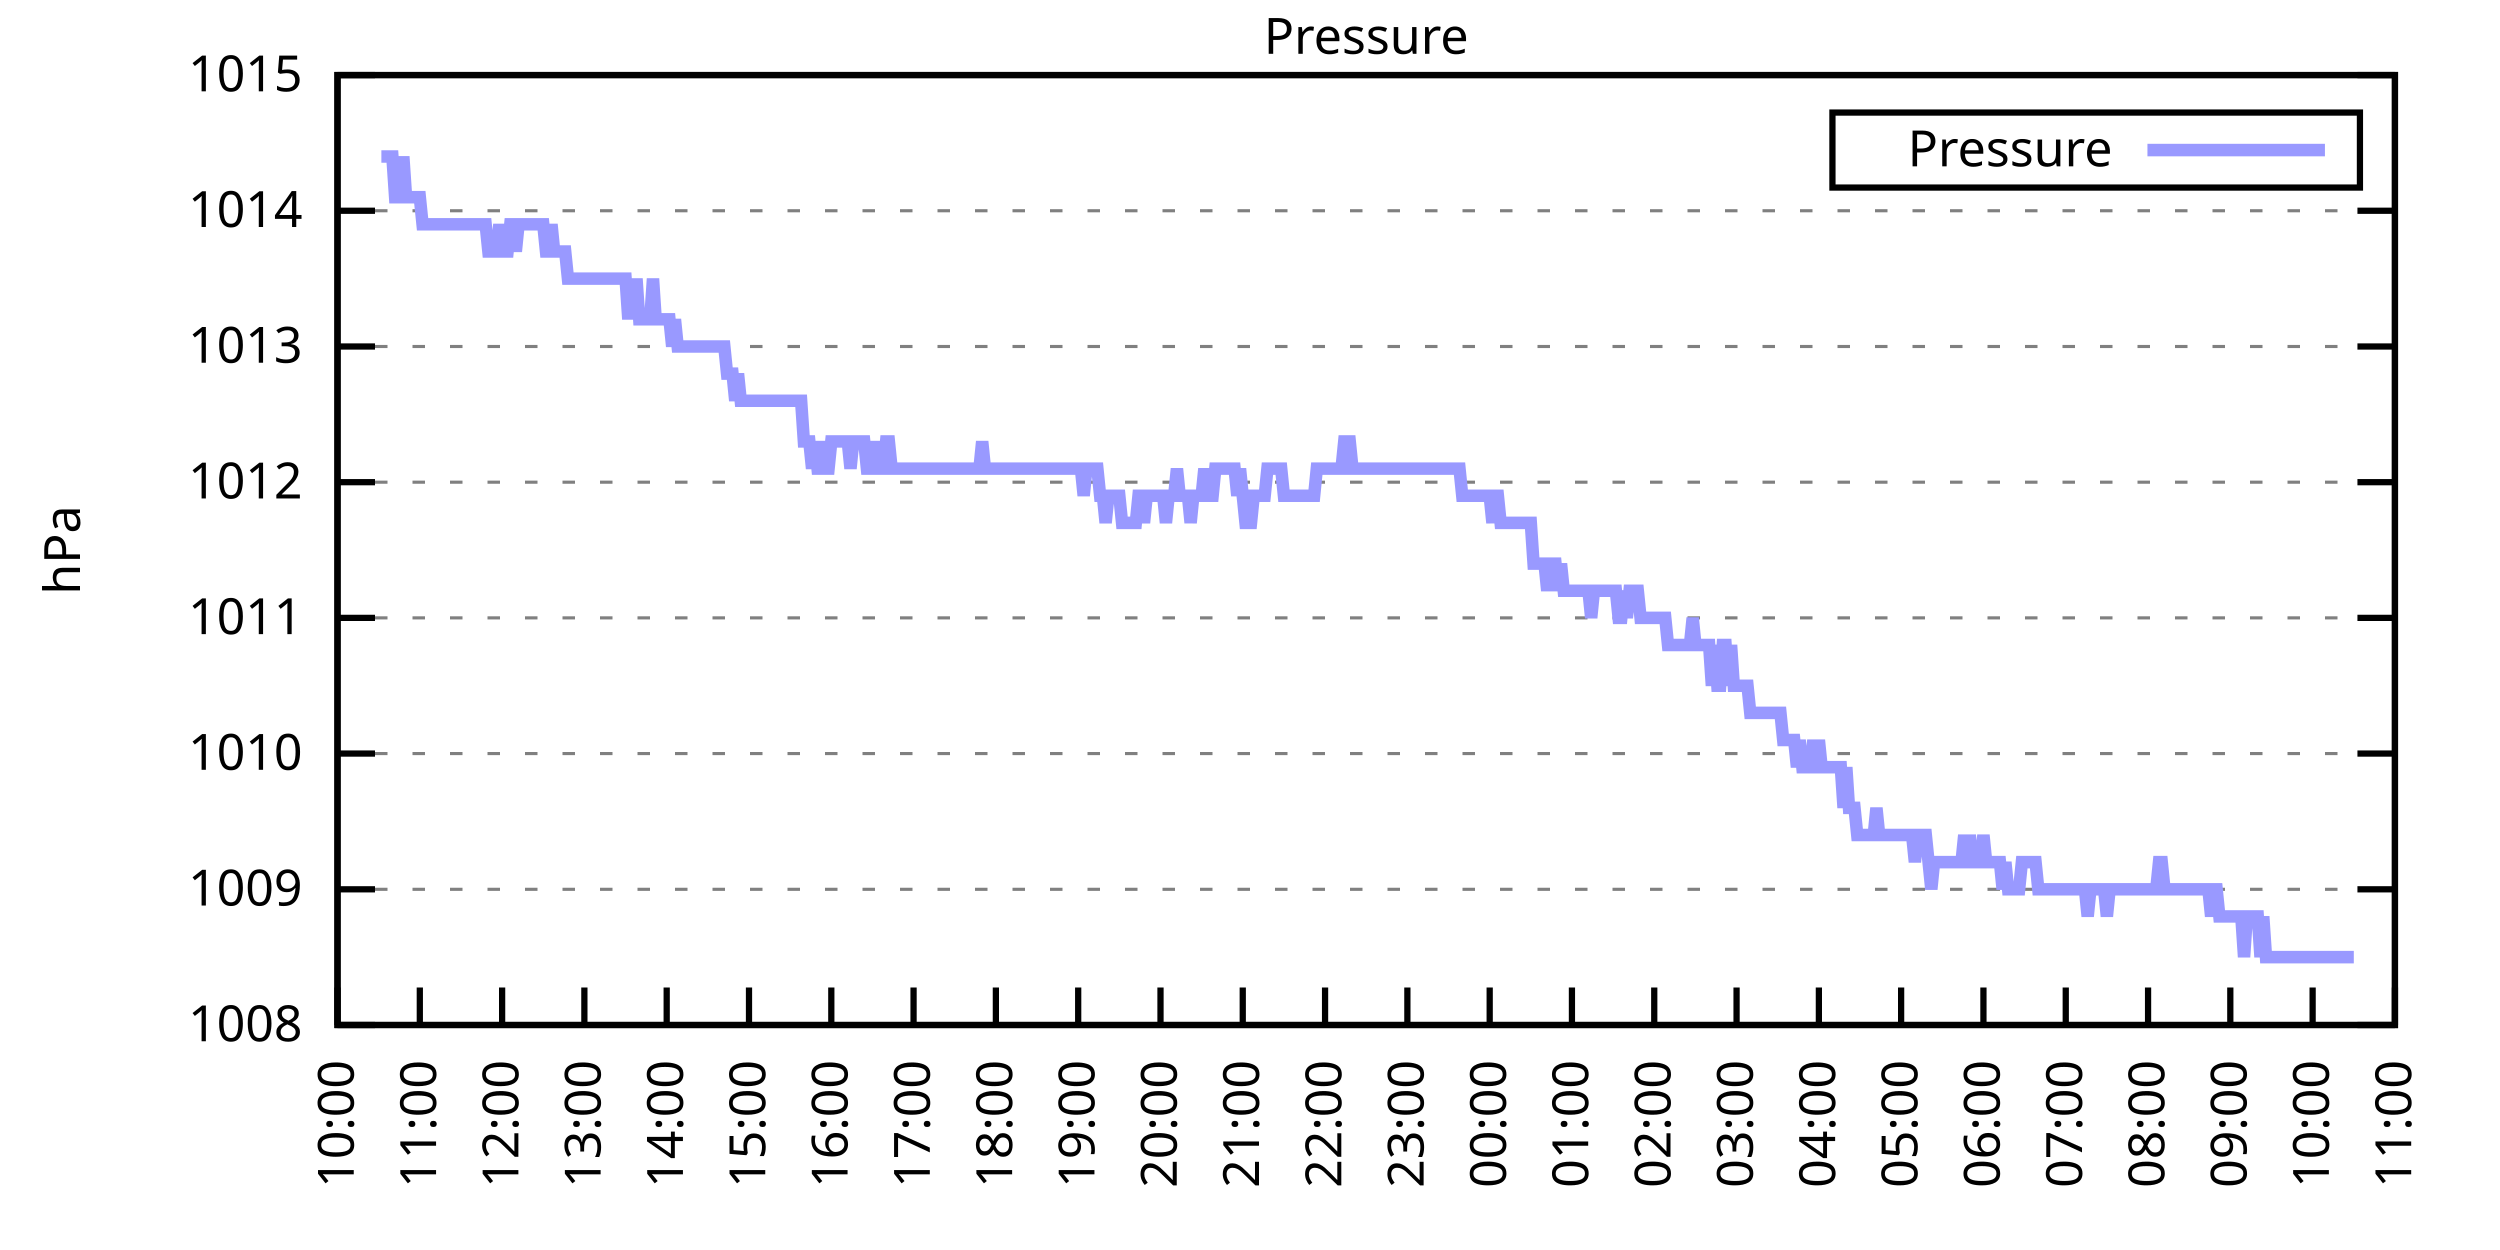
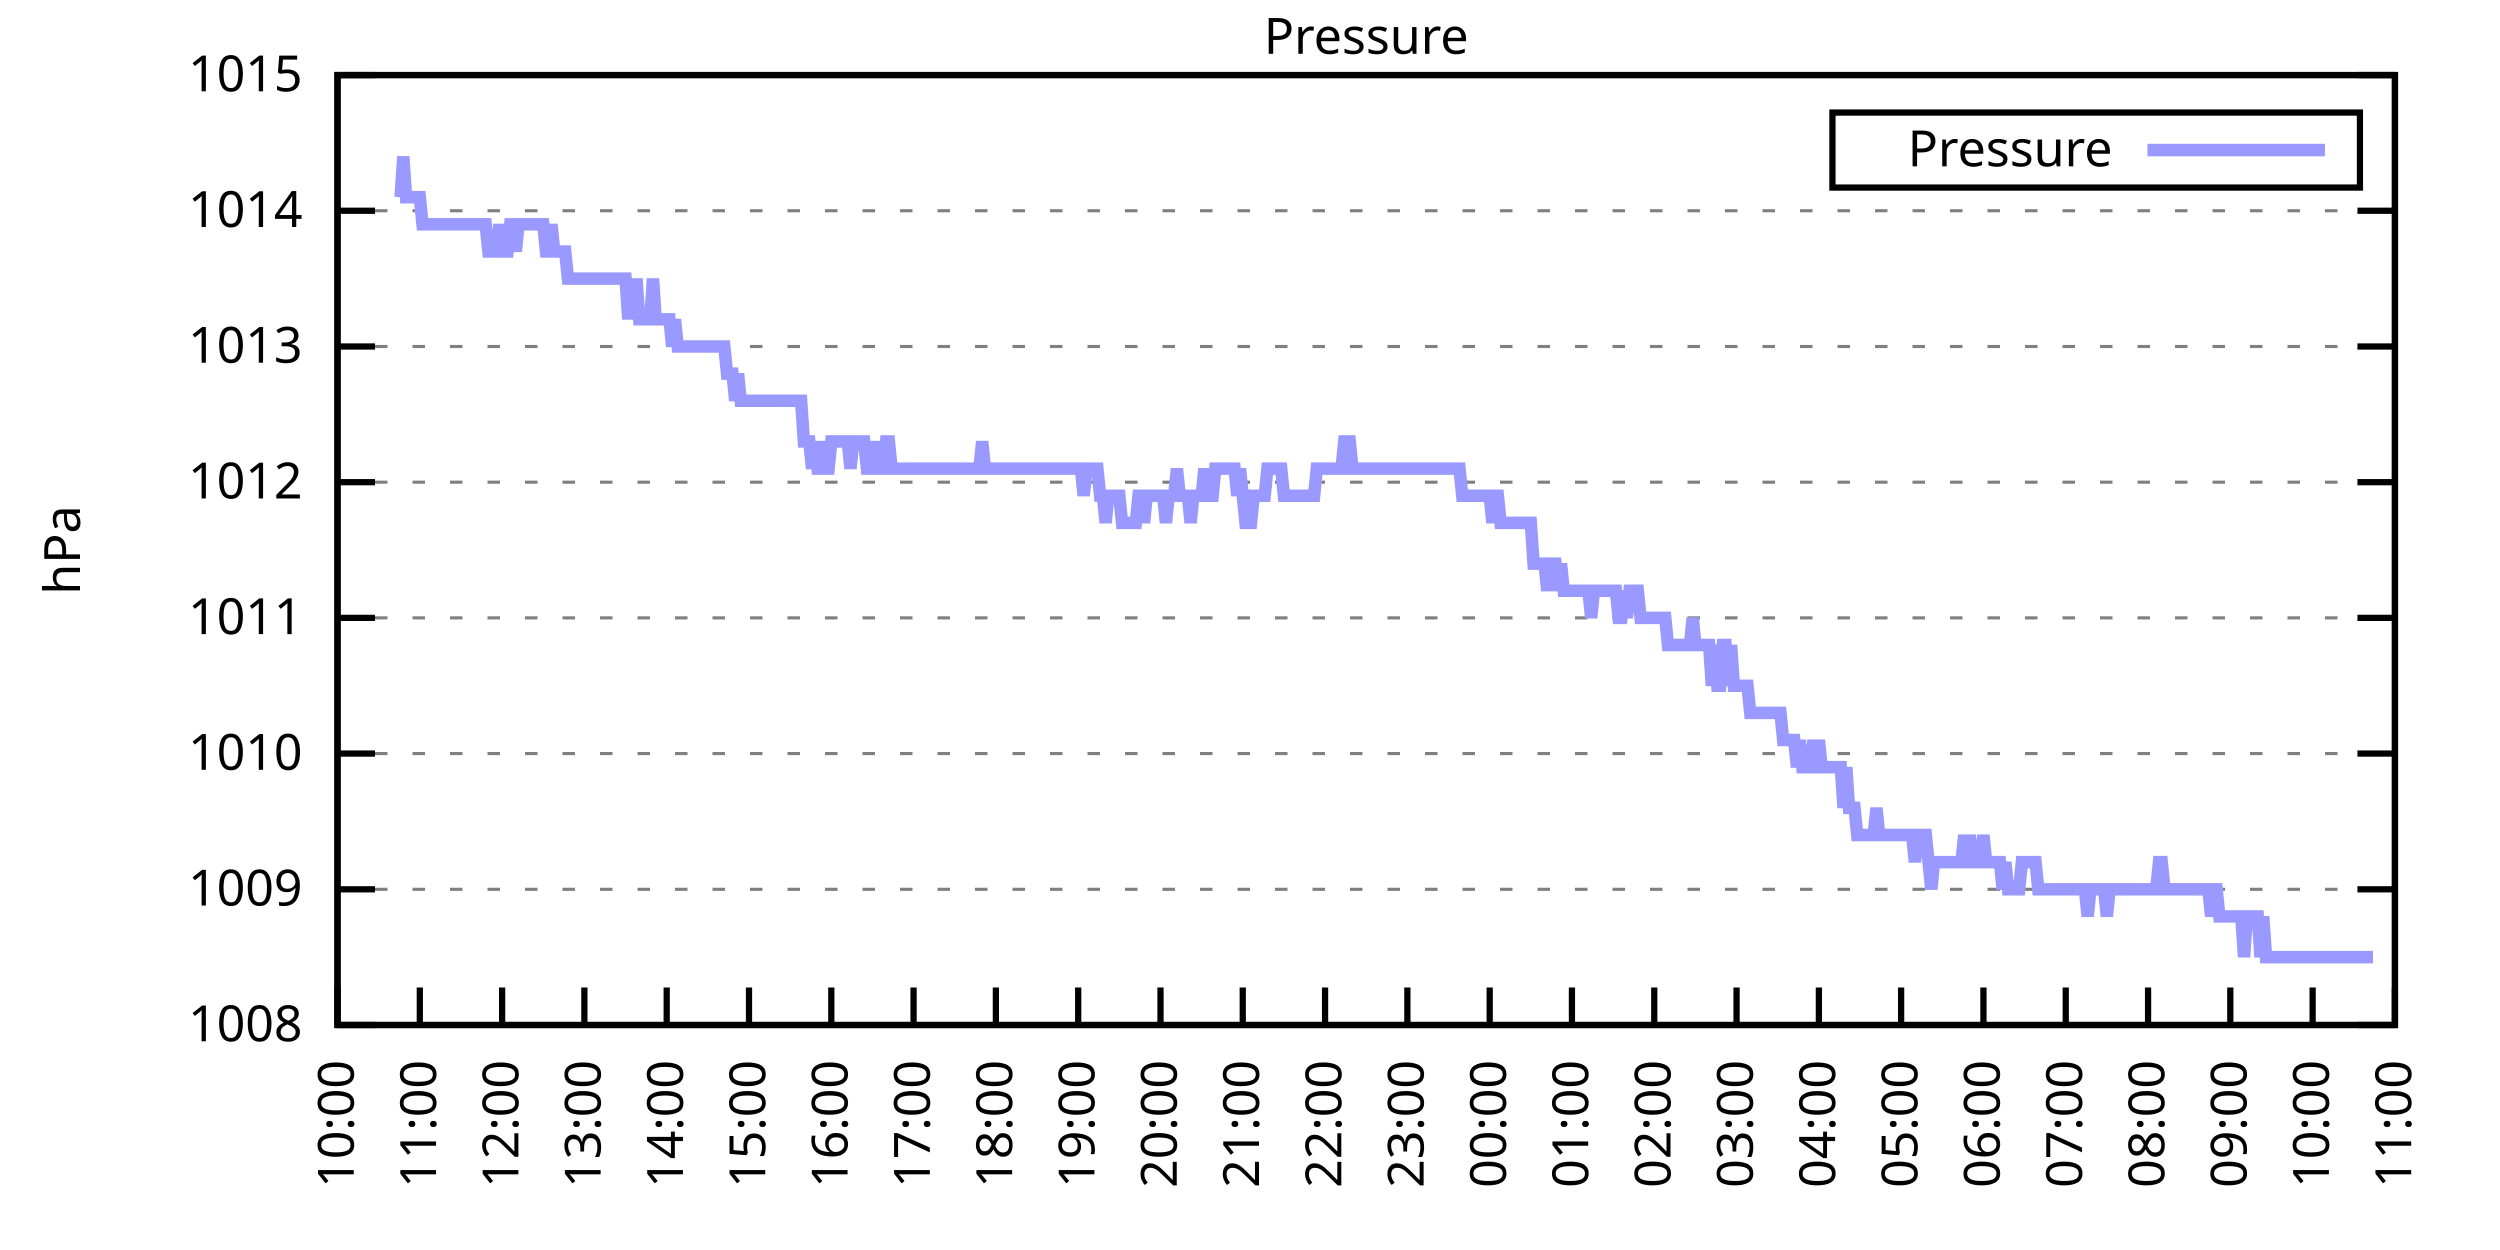
<svg xmlns="http://www.w3.org/2000/svg" xmlns:xlink="http://www.w3.org/1999/xlink" width="400" height="200" viewBox="0 0 400 200">
  <g id="gnuplot_canvas">
    <rect x="0" y="0" width="400" height="200" fill="none" />
    <defs>
      <circle id="gpDot" r="0.5" stroke-width="0.5" stroke="currentColor" />
      <path id="gpPt0" stroke-width="0.333" stroke="currentColor" d="M-1,0 h2 M0,-1 v2" />
      <path id="gpPt1" stroke-width="0.333" stroke="currentColor" d="M-1,-1 L1,1 M1,-1 L-1,1" />
      <path id="gpPt2" stroke-width="0.333" stroke="currentColor" d="M-1,0 L1,0 M0,-1 L0,1 M-1,-1 L1,1 M-1,1 L1,-1" />
      <rect id="gpPt3" stroke-width="0.333" stroke="currentColor" x="-1" y="-1" width="2" height="2" />
      <rect id="gpPt4" stroke-width="0.333" stroke="currentColor" fill="currentColor" x="-1" y="-1" width="2" height="2" />
      <circle id="gpPt5" stroke-width="0.333" stroke="currentColor" cx="0" cy="0" r="1" />
      <use xlink:href="#gpPt5" id="gpPt6" fill="currentColor" stroke="none" />
      <path id="gpPt7" stroke-width="0.333" stroke="currentColor" d="M0,-1.33 L-1.33,0.67 L1.33,0.67 z" />
      <use xlink:href="#gpPt7" id="gpPt8" fill="currentColor" stroke="none" />
      <use xlink:href="#gpPt7" id="gpPt9" stroke="currentColor" transform="rotate(180)" />
      <use xlink:href="#gpPt9" id="gpPt10" fill="currentColor" stroke="none" />
      <use xlink:href="#gpPt3" id="gpPt11" stroke="currentColor" transform="rotate(45)" />
      <use xlink:href="#gpPt11" id="gpPt12" fill="currentColor" stroke="none" />
      <path id="gpPt13" stroke-width="0.333" stroke="currentColor" d="M0,1.330 L1.265,0.411 L0.782,-1.067 L-0.782,-1.076 L-1.265,0.411 z" />
      <use xlink:href="#gpPt13" id="gpPt14" fill="currentColor" stroke="none" />
      <filter id="textbox" filterUnits="objectBoundingBox" x="0" y="0" height="1" width="1">
        <feFlood flood-color="white" flood-opacity="1" result="bgnd" />
        <feComposite in="SourceGraphic" in2="bgnd" operator="atop" />
      </filter>
      <filter id="greybox" filterUnits="objectBoundingBox" x="0" y="0" height="1" width="1">
        <feFlood flood-color="lightgrey" flood-opacity="1" result="grey" />
        <feComposite in="SourceGraphic" in2="grey" operator="atop" />
      </filter>
    </defs>
    <g fill="none" color="white" stroke="currentColor" stroke-width="1.00" stroke-linecap="butt" stroke-linejoin="miter">
</g>
    <g fill="none" color="black" stroke="currentColor" stroke-width="1.00" stroke-linecap="butt" stroke-linejoin="miter">
      <g stroke="none" shape-rendering="crispEdges">
        <polygon fill="rgb(255, 255, 255)" points="54.00,164.00 383.18,164.00 383.18,12.02 54.00,12.02 " />
      </g>
    </g>
    <g fill="none" color="black" stroke="currentColor" stroke-width="1.00" stroke-linecap="butt" stroke-linejoin="miter">
</g>
    <g fill="none" color="black" stroke="black" stroke-width="0.50" stroke-linecap="butt" stroke-linejoin="miter">
</g>
    <g fill="none" color="gray" stroke="currentColor" stroke-width="0.50" stroke-linecap="butt" stroke-linejoin="miter">
      <path stroke="gray" stroke-dasharray="2,4" class="gridline" d="M54.00,164.00 L383.19,164.00  " />
    </g>
    <g fill="none" color="gray" stroke="gray" stroke-width="1.00" stroke-linecap="butt" stroke-linejoin="miter">
</g>
    <g fill="none" color="black" stroke="currentColor" stroke-width="1.00" stroke-linecap="butt" stroke-linejoin="miter">
      <path stroke="black" d="M54.00,164.00 L60.00,164.00 M383.19,164.00 L377.19,164.00  " />
      <g transform="translate(48.40,166.60)" stroke="none" fill="black" font-family="Sans" font-size="8.00" text-anchor="end">
        <text>
          <tspan font-family="Sans"> 1008</tspan>
        </text>
      </g>
    </g>
    <g fill="none" color="black" stroke="currentColor" stroke-width="1.00" stroke-linecap="butt" stroke-linejoin="miter">
</g>
    <g fill="none" color="black" stroke="black" stroke-width="0.50" stroke-linecap="butt" stroke-linejoin="miter">
</g>
    <g fill="none" color="gray" stroke="currentColor" stroke-width="0.50" stroke-linecap="butt" stroke-linejoin="miter">
      <path stroke="gray" stroke-dasharray="2,4" class="gridline" d="M54.00,142.29 L383.19,142.29  " />
    </g>
    <g fill="none" color="gray" stroke="gray" stroke-width="1.00" stroke-linecap="butt" stroke-linejoin="miter">
</g>
    <g fill="none" color="black" stroke="currentColor" stroke-width="1.00" stroke-linecap="butt" stroke-linejoin="miter">
      <path stroke="black" d="M54.00,142.29 L60.00,142.29 M383.19,142.29 L377.19,142.29  " />
      <g transform="translate(48.40,144.89)" stroke="none" fill="black" font-family="Sans" font-size="8.00" text-anchor="end">
        <text>
          <tspan font-family="Sans"> 1009</tspan>
        </text>
      </g>
    </g>
    <g fill="none" color="black" stroke="currentColor" stroke-width="1.00" stroke-linecap="butt" stroke-linejoin="miter">
</g>
    <g fill="none" color="black" stroke="black" stroke-width="0.50" stroke-linecap="butt" stroke-linejoin="miter">
</g>
    <g fill="none" color="gray" stroke="currentColor" stroke-width="0.50" stroke-linecap="butt" stroke-linejoin="miter">
      <path stroke="gray" stroke-dasharray="2,4" class="gridline" d="M54.00,120.57 L383.19,120.57  " />
    </g>
    <g fill="none" color="gray" stroke="gray" stroke-width="1.00" stroke-linecap="butt" stroke-linejoin="miter">
</g>
    <g fill="none" color="black" stroke="currentColor" stroke-width="1.00" stroke-linecap="butt" stroke-linejoin="miter">
      <path stroke="black" d="M54.00,120.57 L60.00,120.57 M383.19,120.57 L377.19,120.57  " />
      <g transform="translate(48.40,123.17)" stroke="none" fill="black" font-family="Sans" font-size="8.00" text-anchor="end">
        <text>
          <tspan font-family="Sans"> 1010</tspan>
        </text>
      </g>
    </g>
    <g fill="none" color="black" stroke="currentColor" stroke-width="1.00" stroke-linecap="butt" stroke-linejoin="miter">
</g>
    <g fill="none" color="black" stroke="black" stroke-width="0.50" stroke-linecap="butt" stroke-linejoin="miter">
</g>
    <g fill="none" color="gray" stroke="currentColor" stroke-width="0.50" stroke-linecap="butt" stroke-linejoin="miter">
      <path stroke="gray" stroke-dasharray="2,4" class="gridline" d="M54.00,98.86 L383.19,98.86  " />
    </g>
    <g fill="none" color="gray" stroke="gray" stroke-width="1.00" stroke-linecap="butt" stroke-linejoin="miter">
</g>
    <g fill="none" color="black" stroke="currentColor" stroke-width="1.00" stroke-linecap="butt" stroke-linejoin="miter">
      <path stroke="black" d="M54.00,98.86 L60.00,98.86 M383.19,98.86 L377.19,98.86  " />
      <g transform="translate(48.40,101.46)" stroke="none" fill="black" font-family="Sans" font-size="8.00" text-anchor="end">
        <text>
          <tspan font-family="Sans"> 1011</tspan>
        </text>
      </g>
    </g>
    <g fill="none" color="black" stroke="currentColor" stroke-width="1.00" stroke-linecap="butt" stroke-linejoin="miter">
</g>
    <g fill="none" color="black" stroke="black" stroke-width="0.50" stroke-linecap="butt" stroke-linejoin="miter">
</g>
    <g fill="none" color="gray" stroke="currentColor" stroke-width="0.50" stroke-linecap="butt" stroke-linejoin="miter">
      <path stroke="gray" stroke-dasharray="2,4" class="gridline" d="M54.00,77.15 L383.19,77.15  " />
    </g>
    <g fill="none" color="gray" stroke="gray" stroke-width="1.00" stroke-linecap="butt" stroke-linejoin="miter">
</g>
    <g fill="none" color="black" stroke="currentColor" stroke-width="1.00" stroke-linecap="butt" stroke-linejoin="miter">
      <path stroke="black" d="M54.00,77.15 L60.00,77.15 M383.19,77.15 L377.19,77.15  " />
      <g transform="translate(48.40,79.75)" stroke="none" fill="black" font-family="Sans" font-size="8.00" text-anchor="end">
        <text>
          <tspan font-family="Sans"> 1012</tspan>
        </text>
      </g>
    </g>
    <g fill="none" color="black" stroke="currentColor" stroke-width="1.00" stroke-linecap="butt" stroke-linejoin="miter">
</g>
    <g fill="none" color="black" stroke="black" stroke-width="0.50" stroke-linecap="butt" stroke-linejoin="miter">
</g>
    <g fill="none" color="gray" stroke="currentColor" stroke-width="0.50" stroke-linecap="butt" stroke-linejoin="miter">
      <path stroke="gray" stroke-dasharray="2,4" class="gridline" d="M54.00,55.44 L383.19,55.44  " />
    </g>
    <g fill="none" color="gray" stroke="gray" stroke-width="1.00" stroke-linecap="butt" stroke-linejoin="miter">
</g>
    <g fill="none" color="black" stroke="currentColor" stroke-width="1.00" stroke-linecap="butt" stroke-linejoin="miter">
      <path stroke="black" d="M54.00,55.44 L60.00,55.44 M383.19,55.44 L377.19,55.44  " />
      <g transform="translate(48.40,58.04)" stroke="none" fill="black" font-family="Sans" font-size="8.00" text-anchor="end">
        <text>
          <tspan font-family="Sans"> 1013</tspan>
        </text>
      </g>
    </g>
    <g fill="none" color="black" stroke="currentColor" stroke-width="1.00" stroke-linecap="butt" stroke-linejoin="miter">
</g>
    <g fill="none" color="black" stroke="black" stroke-width="0.50" stroke-linecap="butt" stroke-linejoin="miter">
</g>
    <g fill="none" color="gray" stroke="currentColor" stroke-width="0.50" stroke-linecap="butt" stroke-linejoin="miter">
      <path stroke="gray" stroke-dasharray="2,4" class="gridline" d="M54.00,33.72 L383.19,33.72  " />
    </g>
    <g fill="none" color="gray" stroke="gray" stroke-width="1.00" stroke-linecap="butt" stroke-linejoin="miter">
</g>
    <g fill="none" color="black" stroke="currentColor" stroke-width="1.00" stroke-linecap="butt" stroke-linejoin="miter">
      <path stroke="black" d="M54.00,33.72 L60.00,33.72 M383.19,33.72 L377.19,33.72  " />
      <g transform="translate(48.40,36.32)" stroke="none" fill="black" font-family="Sans" font-size="8.00" text-anchor="end">
        <text>
          <tspan font-family="Sans"> 1014</tspan>
        </text>
      </g>
    </g>
    <g fill="none" color="black" stroke="currentColor" stroke-width="1.00" stroke-linecap="butt" stroke-linejoin="miter">
</g>
    <g fill="none" color="black" stroke="black" stroke-width="0.50" stroke-linecap="butt" stroke-linejoin="miter">
</g>
    <g fill="none" color="gray" stroke="currentColor" stroke-width="0.50" stroke-linecap="butt" stroke-linejoin="miter">
      <path stroke="gray" stroke-dasharray="2,4" class="gridline" d="M54.00,12.01 L383.19,12.01  " />
    </g>
    <g fill="none" color="gray" stroke="gray" stroke-width="1.00" stroke-linecap="butt" stroke-linejoin="miter">
</g>
    <g fill="none" color="black" stroke="currentColor" stroke-width="1.00" stroke-linecap="butt" stroke-linejoin="miter">
      <path stroke="black" d="M54.00,12.01 L60.00,12.01 M383.19,12.01 L377.19,12.01  " />
      <g transform="translate(48.40,14.61)" stroke="none" fill="black" font-family="Sans" font-size="8.00" text-anchor="end">
        <text>
          <tspan font-family="Sans"> 1015</tspan>
        </text>
      </g>
    </g>
    <g fill="none" color="black" stroke="currentColor" stroke-width="1.00" stroke-linecap="butt" stroke-linejoin="miter">
      <path stroke="black" d="M54.00,164.00 L54.00,158.00  " />
      <g transform="translate(56.60,169.60) rotate(270.00)" stroke="none" fill="black" font-family="Sans" font-size="8.00" text-anchor="end">
        <text>
          <tspan font-family="Sans">10:00</tspan>
        </text>
      </g>
    </g>
    <g fill="none" color="black" stroke="currentColor" stroke-width="1.00" stroke-linecap="butt" stroke-linejoin="miter">
      <path stroke="black" d="M67.17,164.00 L67.17,158.00  " />
      <g transform="translate(69.77,169.60) rotate(270.00)" stroke="none" fill="black" font-family="Sans" font-size="8.00" text-anchor="end">
        <text>
          <tspan font-family="Sans">11:00</tspan>
        </text>
      </g>
    </g>
    <g fill="none" color="black" stroke="currentColor" stroke-width="1.00" stroke-linecap="butt" stroke-linejoin="miter">
      <path stroke="black" d="M80.34,164.00 L80.34,158.00  " />
      <g transform="translate(82.94,169.60) rotate(270.00)" stroke="none" fill="black" font-family="Sans" font-size="8.00" text-anchor="end">
        <text>
          <tspan font-family="Sans">12:00</tspan>
        </text>
      </g>
    </g>
    <g fill="none" color="black" stroke="currentColor" stroke-width="1.00" stroke-linecap="butt" stroke-linejoin="miter">
      <path stroke="black" d="M93.50,164.00 L93.50,158.00  " />
      <g transform="translate(96.10,169.60) rotate(270.00)" stroke="none" fill="black" font-family="Sans" font-size="8.00" text-anchor="end">
        <text>
          <tspan font-family="Sans">13:00</tspan>
        </text>
      </g>
    </g>
    <g fill="none" color="black" stroke="currentColor" stroke-width="1.00" stroke-linecap="butt" stroke-linejoin="miter">
      <path stroke="black" d="M106.67,164.00 L106.67,158.00  " />
      <g transform="translate(109.27,169.60) rotate(270.00)" stroke="none" fill="black" font-family="Sans" font-size="8.00" text-anchor="end">
        <text>
          <tspan font-family="Sans">14:00</tspan>
        </text>
      </g>
    </g>
    <g fill="none" color="black" stroke="currentColor" stroke-width="1.00" stroke-linecap="butt" stroke-linejoin="miter">
      <path stroke="black" d="M119.84,164.00 L119.84,158.00  " />
      <g transform="translate(122.44,169.60) rotate(270.00)" stroke="none" fill="black" font-family="Sans" font-size="8.00" text-anchor="end">
        <text>
          <tspan font-family="Sans">15:00</tspan>
        </text>
      </g>
    </g>
    <g fill="none" color="black" stroke="currentColor" stroke-width="1.00" stroke-linecap="butt" stroke-linejoin="miter">
      <path stroke="black" d="M133.01,164.00 L133.01,158.00  " />
      <g transform="translate(135.61,169.60) rotate(270.00)" stroke="none" fill="black" font-family="Sans" font-size="8.00" text-anchor="end">
        <text>
          <tspan font-family="Sans">16:00</tspan>
        </text>
      </g>
    </g>
    <g fill="none" color="black" stroke="currentColor" stroke-width="1.00" stroke-linecap="butt" stroke-linejoin="miter">
      <path stroke="black" d="M146.17,164.00 L146.17,158.00  " />
      <g transform="translate(148.77,169.60) rotate(270.00)" stroke="none" fill="black" font-family="Sans" font-size="8.00" text-anchor="end">
        <text>
          <tspan font-family="Sans">17:00</tspan>
        </text>
      </g>
    </g>
    <g fill="none" color="black" stroke="currentColor" stroke-width="1.00" stroke-linecap="butt" stroke-linejoin="miter">
      <path stroke="black" d="M159.34,164.00 L159.34,158.00  " />
      <g transform="translate(161.94,169.60) rotate(270.00)" stroke="none" fill="black" font-family="Sans" font-size="8.00" text-anchor="end">
        <text>
          <tspan font-family="Sans">18:00</tspan>
        </text>
      </g>
    </g>
    <g fill="none" color="black" stroke="currentColor" stroke-width="1.00" stroke-linecap="butt" stroke-linejoin="miter">
      <path stroke="black" d="M172.51,164.00 L172.51,158.00  " />
      <g transform="translate(175.11,169.60) rotate(270.00)" stroke="none" fill="black" font-family="Sans" font-size="8.00" text-anchor="end">
        <text>
          <tspan font-family="Sans">19:00</tspan>
        </text>
      </g>
    </g>
    <g fill="none" color="black" stroke="currentColor" stroke-width="1.00" stroke-linecap="butt" stroke-linejoin="miter">
      <path stroke="black" d="M185.68,164.00 L185.68,158.00  " />
      <g transform="translate(188.28,169.60) rotate(270.00)" stroke="none" fill="black" font-family="Sans" font-size="8.00" text-anchor="end">
        <text>
          <tspan font-family="Sans">20:00</tspan>
        </text>
      </g>
    </g>
    <g fill="none" color="black" stroke="currentColor" stroke-width="1.00" stroke-linecap="butt" stroke-linejoin="miter">
      <path stroke="black" d="M198.84,164.00 L198.84,158.00  " />
      <g transform="translate(201.44,169.60) rotate(270.00)" stroke="none" fill="black" font-family="Sans" font-size="8.00" text-anchor="end">
        <text>
          <tspan font-family="Sans">21:00</tspan>
        </text>
      </g>
    </g>
    <g fill="none" color="black" stroke="currentColor" stroke-width="1.00" stroke-linecap="butt" stroke-linejoin="miter">
      <path stroke="black" d="M212.01,164.00 L212.01,158.00  " />
      <g transform="translate(214.61,169.60) rotate(270.00)" stroke="none" fill="black" font-family="Sans" font-size="8.00" text-anchor="end">
        <text>
          <tspan font-family="Sans">22:00</tspan>
        </text>
      </g>
    </g>
    <g fill="none" color="black" stroke="currentColor" stroke-width="1.00" stroke-linecap="butt" stroke-linejoin="miter">
      <path stroke="black" d="M225.18,164.00 L225.18,158.00  " />
      <g transform="translate(227.78,169.60) rotate(270.00)" stroke="none" fill="black" font-family="Sans" font-size="8.00" text-anchor="end">
        <text>
          <tspan font-family="Sans">23:00</tspan>
        </text>
      </g>
    </g>
    <g fill="none" color="black" stroke="currentColor" stroke-width="1.00" stroke-linecap="butt" stroke-linejoin="miter">
      <path stroke="black" d="M238.35,164.00 L238.35,158.00  " />
      <g transform="translate(240.95,169.60) rotate(270.00)" stroke="none" fill="black" font-family="Sans" font-size="8.00" text-anchor="end">
        <text>
          <tspan font-family="Sans">00:00</tspan>
        </text>
      </g>
    </g>
    <g fill="none" color="black" stroke="currentColor" stroke-width="1.00" stroke-linecap="butt" stroke-linejoin="miter">
      <path stroke="black" d="M251.51,164.00 L251.51,158.00  " />
      <g transform="translate(254.11,169.60) rotate(270.00)" stroke="none" fill="black" font-family="Sans" font-size="8.00" text-anchor="end">
        <text>
          <tspan font-family="Sans">01:00</tspan>
        </text>
      </g>
    </g>
    <g fill="none" color="black" stroke="currentColor" stroke-width="1.00" stroke-linecap="butt" stroke-linejoin="miter">
      <path stroke="black" d="M264.68,164.00 L264.68,158.00  " />
      <g transform="translate(267.28,169.60) rotate(270.00)" stroke="none" fill="black" font-family="Sans" font-size="8.00" text-anchor="end">
        <text>
          <tspan font-family="Sans">02:00</tspan>
        </text>
      </g>
    </g>
    <g fill="none" color="black" stroke="currentColor" stroke-width="1.00" stroke-linecap="butt" stroke-linejoin="miter">
      <path stroke="black" d="M277.85,164.00 L277.85,158.00  " />
      <g transform="translate(280.45,169.60) rotate(270.00)" stroke="none" fill="black" font-family="Sans" font-size="8.00" text-anchor="end">
        <text>
          <tspan font-family="Sans">03:00</tspan>
        </text>
      </g>
    </g>
    <g fill="none" color="black" stroke="currentColor" stroke-width="1.00" stroke-linecap="butt" stroke-linejoin="miter">
      <path stroke="black" d="M291.02,164.00 L291.02,158.00  " />
      <g transform="translate(293.62,169.60) rotate(270.00)" stroke="none" fill="black" font-family="Sans" font-size="8.00" text-anchor="end">
        <text>
          <tspan font-family="Sans">04:00</tspan>
        </text>
      </g>
    </g>
    <g fill="none" color="black" stroke="currentColor" stroke-width="1.00" stroke-linecap="butt" stroke-linejoin="miter">
      <path stroke="black" d="M304.18,164.00 L304.18,158.00  " />
      <g transform="translate(306.78,169.60) rotate(270.00)" stroke="none" fill="black" font-family="Sans" font-size="8.00" text-anchor="end">
        <text>
          <tspan font-family="Sans">05:00</tspan>
        </text>
      </g>
    </g>
    <g fill="none" color="black" stroke="currentColor" stroke-width="1.00" stroke-linecap="butt" stroke-linejoin="miter">
      <path stroke="black" d="M317.35,164.00 L317.35,158.00  " />
      <g transform="translate(319.95,169.60) rotate(270.00)" stroke="none" fill="black" font-family="Sans" font-size="8.00" text-anchor="end">
        <text>
          <tspan font-family="Sans">06:00</tspan>
        </text>
      </g>
    </g>
    <g fill="none" color="black" stroke="currentColor" stroke-width="1.00" stroke-linecap="butt" stroke-linejoin="miter">
      <path stroke="black" d="M330.52,164.00 L330.52,158.00  " />
      <g transform="translate(333.12,169.60) rotate(270.00)" stroke="none" fill="black" font-family="Sans" font-size="8.00" text-anchor="end">
        <text>
          <tspan font-family="Sans">07:00</tspan>
        </text>
      </g>
    </g>
    <g fill="none" color="black" stroke="currentColor" stroke-width="1.00" stroke-linecap="butt" stroke-linejoin="miter">
      <path stroke="black" d="M343.69,164.00 L343.69,158.00  " />
      <g transform="translate(346.29,169.60) rotate(270.00)" stroke="none" fill="black" font-family="Sans" font-size="8.00" text-anchor="end">
        <text>
          <tspan font-family="Sans">08:00</tspan>
        </text>
      </g>
    </g>
    <g fill="none" color="black" stroke="currentColor" stroke-width="1.00" stroke-linecap="butt" stroke-linejoin="miter">
      <path stroke="black" d="M356.85,164.00 L356.85,158.00  " />
      <g transform="translate(359.45,169.60) rotate(270.00)" stroke="none" fill="black" font-family="Sans" font-size="8.00" text-anchor="end">
        <text>
          <tspan font-family="Sans">09:00</tspan>
        </text>
      </g>
    </g>
    <g fill="none" color="black" stroke="currentColor" stroke-width="1.00" stroke-linecap="butt" stroke-linejoin="miter">
      <path stroke="black" d="M370.02,164.00 L370.02,158.00  " />
      <g transform="translate(372.62,169.60) rotate(270.00)" stroke="none" fill="black" font-family="Sans" font-size="8.00" text-anchor="end">
        <text>
          <tspan font-family="Sans">10:00</tspan>
        </text>
      </g>
    </g>
    <g fill="none" color="black" stroke="currentColor" stroke-width="1.00" stroke-linecap="butt" stroke-linejoin="miter">
      <path stroke="black" d="M383.19,164.00 L383.19,158.00  " />
      <g transform="translate(385.79,169.60) rotate(270.00)" stroke="none" fill="black" font-family="Sans" font-size="8.00" text-anchor="end">
        <text>
          <tspan font-family="Sans">11:00</tspan>
        </text>
      </g>
    </g>
    <g fill="none" color="black" stroke="currentColor" stroke-width="1.00" stroke-linecap="butt" stroke-linejoin="miter">
</g>
    <g fill="none" color="black" stroke="currentColor" stroke-width="1.00" stroke-linecap="butt" stroke-linejoin="miter">
      <path stroke="black" d="M54.00,12.01 L54.00,164.00 L383.19,164.00 L383.19,12.01 L54.00,12.01 Z  " />
    </g>
    <g fill="none" color="black" stroke="currentColor" stroke-width="1.00" stroke-linecap="butt" stroke-linejoin="miter">
</g>
    <g fill="none" color="black" stroke="currentColor" stroke-width="1.00" stroke-linecap="butt" stroke-linejoin="miter">
      <path stroke="black" d="M293.19,30.01 L293.19,18.01 L377.59,18.01 L377.59,30.01 L293.19,30.01 Z  " />
    </g>
    <g id="Pressure_plot_1">
      <g fill="none" color="white" stroke="black" stroke-width="2.00" stroke-linecap="butt" stroke-linejoin="miter">
</g>
      <g fill="none" color="black" stroke="currentColor" stroke-width="2.00" stroke-linecap="butt" stroke-linejoin="miter">
        <g transform="translate(337.99,26.61)" stroke="none" fill="black" font-family="Sans" font-size="8.00" text-anchor="end">
          <text>
            <tspan font-family="Sans">Pressure</tspan>
          </text>
        </g>
      </g>
      <g fill="none" color="black" stroke="currentColor" stroke-width="2.00" stroke-linecap="butt" stroke-linejoin="miter">
-         <path stroke="rgb(153, 153, 255)" d="M343.59,24.01 L371.99,24.01 M61.02,25.04 L61.46,25.04 L61.90,25.04 L62.34,25.04 L62.78,25.04 L63.22,31.55   L63.66,31.55 L64.10,31.55 L64.53,25.04 L64.97,31.55 L65.41,31.55 L65.85,31.55 L66.29,31.55 L66.73,31.55   L67.17,31.55 L67.61,35.89 L68.05,35.89 L68.48,35.89 L68.92,35.89 L69.36,35.89 L69.80,35.89 L70.24,35.89   L70.68,35.89 L71.12,35.89 L71.56,35.89 L72.00,35.89 L72.43,35.89 L72.87,35.89 L73.31,35.89 L73.75,35.89   L74.19,35.89 L74.63,35.89 L75.07,35.89 L75.51,35.89 L75.95,35.89 L76.38,35.89 L76.82,35.89 L77.26,35.89   L77.70,35.89 L78.14,40.24 L78.58,40.24 L79.02,40.24 L79.46,40.24 L79.90,35.89 L80.34,40.24 L80.77,40.24   L81.21,40.24 L81.65,35.89 L82.09,35.89 L82.53,40.24 L82.97,35.89 L83.41,35.89 L83.85,35.89 L84.29,35.89   L84.72,35.89 L85.16,35.89 L85.60,35.89 L86.04,35.89 L86.48,35.89 L86.92,35.89 L87.36,40.24 L87.80,40.24   L88.24,35.89 L88.67,40.24 L89.11,40.24 L89.55,40.24 L89.99,40.24 L90.43,40.24 L90.87,44.58 L91.31,44.58   L91.75,44.58 L92.19,44.58 L92.62,44.58 L93.06,44.58 L93.50,44.58 L93.94,44.58 L94.38,44.58 L94.82,44.58   L95.26,44.58 L95.70,44.58 L96.14,44.58 L96.58,44.58 L97.01,44.58 L97.45,44.58 L97.89,44.58 L98.33,44.58   L98.77,44.58 L99.21,44.58 L99.65,44.58 L100.09,44.58 L100.53,51.09 L100.96,44.58 L101.40,51.09 L101.84,44.58   L102.28,51.09 L102.72,51.09 L103.16,51.09 L103.60,51.09 L104.04,51.09 L104.48,44.58 L104.91,51.09 L105.35,51.09   L105.79,51.09 L106.23,51.09 L106.67,51.09 L107.11,51.09 L107.55,55.44 L107.99,51.09 L108.43,55.44 L108.87,55.44   L109.30,55.44 L109.74,55.44 L110.18,55.44 L110.62,55.44 L111.06,55.44 L111.50,55.44 L111.94,55.44 L112.38,55.44   L112.82,55.44 L113.25,55.44 L113.69,55.44 L114.13,55.44 L114.57,55.44 L115.01,55.44 L115.45,55.44 L115.89,55.44   L116.33,59.78 L116.77,59.78 L117.20,59.78 L117.64,64.12 L118.08,59.78 L118.52,64.12 L118.96,64.12 L119.40,64.12   L119.84,64.12 L120.28,64.12 L120.72,64.12 L121.15,64.12 L121.59,64.12 L122.03,64.12 L122.47,64.12 L122.91,64.12   L123.35,64.12 L123.79,64.12 L124.23,64.12 L124.67,64.12 L125.11,64.12 L125.54,64.12 L125.98,64.12 L126.42,64.12   L126.86,64.12 L127.30,64.12 L127.74,64.12 L128.18,64.12 L128.62,70.63 L129.06,70.63 L129.49,70.63 L129.93,74.98   L130.37,70.63 L130.81,74.98 L131.25,74.98 L131.69,70.63 L132.13,74.98 L132.57,74.98 L133.01,70.63 L133.44,70.63   L133.88,70.63 L134.32,70.63 L134.76,70.63 L135.20,70.63 L135.64,70.63 L136.08,74.98 L136.52,70.63 L136.96,70.63   L137.39,70.63 L137.83,70.63 L138.27,70.63 L138.71,74.98 L139.15,74.98 L139.59,74.98 L140.03,70.63 L140.47,74.98   L140.91,74.98 L141.35,74.98 L141.78,70.63 L142.22,70.63 L142.66,74.98 L143.10,74.98 L143.54,74.98 L143.98,74.98   L144.42,74.98 L144.86,74.98 L145.30,74.98 L145.73,74.98 L146.17,74.98 L146.61,74.98 L147.05,74.98 L147.49,74.98   L147.93,74.98 L148.37,74.98 L148.81,74.98 L149.25,74.98 L149.68,74.98 L150.12,74.98 L150.56,74.98 L151.00,74.98   L151.44,74.98 L151.88,74.98 L152.32,74.98 L152.76,74.98 L153.20,74.98 L153.63,74.98 L154.07,74.98 L154.51,74.98   L154.95,74.98 L155.39,74.98 L155.83,74.98 L156.27,74.98 L156.71,74.98 L157.15,70.63 L157.59,74.98 L158.02,74.98   L158.46,74.98 L158.90,74.98 L159.34,74.98 L159.78,74.98 L160.22,74.98 L160.66,74.98 L161.10,74.98 L161.54,74.98   L161.97,74.98 L162.41,74.98 L162.85,74.98 L163.29,74.98 L163.73,74.98 L164.17,74.98 L164.61,74.98 L165.05,74.98   L165.49,74.98 L165.92,74.98 L166.36,74.98 L166.80,74.98 L167.24,74.98 L167.68,74.98 L168.12,74.98 L168.56,74.98   L169.00,74.98 L169.44,74.98 L169.87,74.98 L170.31,74.98 L170.75,74.98 L171.19,74.98 L171.63,74.98 L172.07,74.98   L172.51,74.98 L172.95,74.98 L173.39,79.32 L173.83,74.98 L174.26,74.98 L174.70,74.98 L175.14,74.98 L175.58,74.98   L176.02,79.32 L176.46,79.32 L176.90,83.66 L177.34,79.32 L177.78,79.32 L178.21,79.32 L178.65,79.32 L179.09,79.32   L179.53,83.66 L179.97,83.66 L180.41,83.66 L180.85,83.66 L181.29,83.66 L181.73,83.66 L182.16,79.32 L182.60,79.32   L183.04,83.66 L183.48,79.32 L183.92,79.32 L184.36,79.32 L184.80,79.32 L185.24,79.32 L185.68,79.32 L186.11,79.32   L186.55,83.66 L186.99,79.32 L187.43,79.32 L187.87,79.32 L188.31,74.98 L188.75,79.32 L189.19,79.32 L189.63,79.32   L190.07,79.32 L190.50,83.66 L190.94,79.32 L191.38,79.32 L191.82,79.32 L192.26,79.32 L192.70,74.98 L193.14,79.32   L193.58,79.32 L194.02,79.32 L194.45,74.98 L194.89,74.98 L195.33,74.98 L195.77,74.98 L196.21,74.98 L196.65,74.98   L197.09,74.98 L197.53,74.98 L197.97,79.32 L198.40,74.98 L198.84,79.32 L199.28,83.66 L199.72,83.66 L200.16,83.66   L200.60,79.32 L201.04,79.32 L201.48,79.32 L201.92,79.32 L202.35,79.32 L202.79,74.98 L203.23,74.98 L203.67,74.98   L204.11,74.98 L204.55,74.98 L204.99,74.98 L205.43,79.32 L205.87,79.32 L206.31,79.32 L206.74,79.32 L207.18,79.32   L207.62,79.32 L208.06,79.32 L208.50,79.32 L208.94,79.32 L209.38,79.32 L209.82,79.32 L210.26,79.32 L210.69,74.98   L211.13,74.98 L211.57,74.98 L212.01,74.98 L212.45,74.98 L212.89,74.98 L213.33,74.98 L213.77,74.98 L214.21,74.98   L214.64,74.98 L215.08,70.63 L215.52,70.63 L215.96,70.63 L216.40,74.98 L216.84,74.98 L217.28,74.98 L217.72,74.98   L218.16,74.98 L218.60,74.98 L219.03,74.98 L219.47,74.98 L219.91,74.98 L220.35,74.98 L220.79,74.98 L221.23,74.98   L221.67,74.98 L222.11,74.98 L222.55,74.98 L222.98,74.98 L223.42,74.98 L223.86,74.98 L224.30,74.98 L224.74,74.98   L225.18,74.98 L225.62,74.98 L226.06,74.98 L226.50,74.98 L226.93,74.98 L227.37,74.98 L227.81,74.98 L228.25,74.98   L228.69,74.98 L229.13,74.98 L229.57,74.98 L230.01,74.98 L230.45,74.98 L230.88,74.98 L231.32,74.98 L231.76,74.98   L232.20,74.98 L232.64,74.98 L233.08,74.98 L233.52,74.98 L233.96,79.32 L234.40,79.32 L234.84,79.32 L235.27,79.32   L235.71,79.32 L236.15,79.32 L236.59,79.32 L237.03,79.32 L237.47,79.32 L237.91,79.32 L238.35,79.32 L238.79,83.66   L239.22,79.32 L239.66,79.32 L240.10,83.66 L240.54,83.66 L240.98,83.66 L241.42,83.66 L241.86,83.66 L242.30,83.66   L242.74,83.66 L243.17,83.66 L243.61,83.66 L244.05,83.66 L244.49,83.66 L244.93,83.66 L245.37,90.18 L245.81,90.18   L246.25,90.18 L246.69,90.18 L247.12,90.18 L247.56,94.52 L248.00,90.18 L248.44,90.18 L248.88,90.18 L249.32,94.52   L249.76,90.18 L250.20,94.52 L250.64,94.52 L251.08,94.52 L251.51,94.52 L251.95,94.52 L252.39,94.52 L252.83,94.52   L253.27,94.52 L253.71,94.52 L254.15,94.52 L254.59,98.86 L255.03,94.52 L255.46,94.52 L255.90,94.52 L256.34,94.52   L256.78,94.52 L257.22,94.52 L257.66,94.52 L258.10,94.52 L258.54,94.52 L258.98,98.86 L259.41,98.86 L259.85,94.52   L260.29,98.86 L260.73,94.52 L261.17,94.52 L261.61,94.52 L262.05,94.52 L262.49,98.86 L262.93,98.86 L263.36,98.86   L263.80,98.86 L264.24,98.86 L264.68,98.86 L265.12,98.86 L265.56,98.86 L266.00,98.86 L266.44,98.86 L266.88,103.20   L267.32,103.20 L267.75,103.20 L268.19,103.20 L268.63,103.20 L269.07,103.20 L269.51,103.20 L269.95,103.20 L270.39,103.20   L270.83,98.86 L271.27,103.20 L271.70,103.20 L272.14,103.20 L272.58,103.20 L273.02,103.20 L273.46,103.20 L273.90,109.72   L274.34,103.20 L274.78,109.72 L275.22,109.72 L275.65,103.20 L276.09,103.20 L276.53,109.72 L276.97,103.20 L277.41,109.72   L277.85,109.72 L278.29,109.72 L278.73,109.72 L279.17,109.72 L279.60,109.72 L280.04,114.06 L280.48,114.06 L280.92,114.06   L281.36,114.06 L281.80,114.06 L282.24,114.06 L282.68,114.06 L283.12,114.06 L283.56,114.06 L283.99,114.06 L284.43,114.06   L284.87,114.06 L285.31,118.40 L285.75,118.40 L286.19,118.40 L286.63,118.40 L287.07,118.40 L287.51,122.75 L287.94,118.40   L288.38,122.75 L288.82,122.75 L289.26,122.75 L289.70,122.75 L290.14,118.40 L290.58,122.75 L291.02,118.40 L291.46,122.75   L291.89,122.75 L292.33,122.75 L292.77,122.75 L293.21,122.75 L293.65,122.75 L294.09,122.75 L294.53,122.75 L294.97,129.26   L295.41,122.75 L295.84,129.26 L296.28,129.26 L296.72,129.26 L297.16,133.60 L297.60,133.60 L298.04,133.60 L298.48,133.60   L298.92,133.60 L299.36,133.60 L299.80,133.60 L300.23,129.26 L300.67,133.60 L301.11,133.60 L301.55,133.60 L301.99,133.60   L302.43,133.60 L302.87,133.60 L303.31,133.60 L303.75,133.60 L304.18,133.60 L304.62,133.60 L305.06,133.60 L305.50,133.60   L305.94,133.60 L306.38,137.94 L306.82,133.60 L307.26,133.60 L307.70,133.60 L308.13,133.60 L308.57,137.94 L309.01,142.29   L309.45,137.94 L309.89,137.94 L310.33,137.94 L310.77,137.94 L311.21,137.94 L311.65,137.94 L312.08,137.94 L312.52,137.94   L312.96,137.94 L313.40,137.94 L313.84,137.94 L314.28,133.60 L314.72,137.94 L315.16,133.60 L315.60,137.94 L316.04,137.94   L316.47,137.94 L316.91,137.94 L317.35,133.60 L317.79,137.94 L318.23,137.94 L318.67,137.94 L319.11,137.94 L319.55,137.94   L319.99,137.94 L320.42,142.29 L320.86,137.94 L321.30,142.29 L321.74,142.29 L322.18,142.29 L322.62,142.29 L323.06,142.29   L323.50,137.94 L323.94,137.94 L324.37,137.94 L324.81,137.94 L325.25,137.94 L325.69,137.94 L326.13,142.29 L326.57,142.29   L327.01,142.29 L327.45,142.29 L327.89,142.29 L328.33,142.29 L328.76,142.29 L329.20,142.29 L329.64,142.29 L330.08,142.29   L330.52,142.29 L330.96,142.29 L331.40,142.29 L331.84,142.29 L332.28,142.29 L332.71,142.29 L333.15,142.29 L333.59,142.29   L334.03,146.63 L334.47,142.29 L334.91,142.29 L335.35,142.29 L335.79,142.29 L336.23,142.29 L336.66,142.29 L337.10,146.63   L337.54,142.29 L337.98,142.29 L338.42,142.29 L338.86,142.29 L339.30,142.29 L339.74,142.29 L340.18,142.29 L340.61,142.29   L341.05,142.29 L341.49,142.29 L341.93,142.29 L342.37,142.29 L342.81,142.29 L343.25,142.29 L343.69,142.29 L344.13,142.29   L344.57,142.29 L345.00,142.29 L345.44,137.94 L345.88,137.94 L346.32,142.29 L346.76,142.29 L347.20,142.29 L347.64,142.29   L348.08,142.29 L348.52,142.29 L348.95,142.29 L349.39,142.29 L349.83,142.29 L350.27,142.29 L350.71,142.29 L351.15,142.29   L351.59,142.29 L352.03,142.29 L352.47,142.29 L352.90,142.29 L353.34,142.29 L353.78,146.63 L354.22,142.29 L354.66,142.29   L355.10,146.63 L355.54,146.63 L355.98,146.63 L356.42,146.63 L356.85,146.63 L357.29,146.63 L357.73,146.63 L358.17,146.63   L358.61,146.63 L359.05,153.14 L359.49,146.63 L359.93,146.63 L360.37,146.63 L360.81,146.63 L361.24,146.63 L361.68,153.14   L362.12,146.63 L362.56,153.14 L363.00,153.14 L363.44,153.14 L363.88,153.14 L364.32,153.14 L364.76,153.14 L365.19,153.14   L365.63,153.14 L366.07,153.14 L366.51,153.14 L366.95,153.14 L367.39,153.14 L367.83,153.14 L368.27,153.14 L368.71,153.14   L369.14,153.14 L369.58,153.14 L370.02,153.14 L370.46,153.14 L370.90,153.14 L371.34,153.14 L371.78,153.14 L372.22,153.14   L372.66,153.14 L373.09,153.14 L373.53,153.14 L373.97,153.14 L374.41,153.14 L374.85,153.14 L375.29,153.14 L375.73,153.14   L376.17,153.14 L376.61,153.14  " />
+         <path stroke="rgb(153, 153, 255)" d="M343.59,24.01 L371.99,24.01 M64.10,31.55 L64.53,25.04 L64.97,31.55 L65.41,31.55 L65.85,31.55 L66.29,31.55   L66.73,31.55 L67.17,31.55 L67.61,35.89 L68.05,35.89 L68.48,35.89 L68.92,35.89 L69.36,35.89 L69.80,35.89   L70.24,35.89 L70.68,35.89 L71.12,35.89 L71.56,35.89 L72.00,35.89 L72.43,35.89 L72.87,35.89 L73.31,35.89   L73.75,35.89 L74.19,35.89 L74.63,35.89 L75.07,35.89 L75.51,35.89 L75.95,35.89 L76.38,35.89 L76.82,35.89   L77.26,35.89 L77.70,35.89 L78.14,40.24 L78.58,40.24 L79.02,40.24 L79.46,40.24 L79.90,35.89 L80.34,40.24   L80.77,40.24 L81.21,40.24 L81.65,35.89 L82.09,35.89 L82.53,40.24 L82.97,35.89 L83.41,35.89 L83.85,35.89   L84.29,35.89 L84.72,35.89 L85.16,35.89 L85.60,35.89 L86.04,35.89 L86.48,35.89 L86.92,35.89 L87.36,40.24   L87.80,40.24 L88.24,35.89 L88.67,40.24 L89.11,40.24 L89.55,40.24 L89.99,40.24 L90.43,40.24 L90.87,44.58   L91.31,44.58 L91.75,44.58 L92.19,44.58 L92.62,44.58 L93.06,44.58 L93.50,44.58 L93.94,44.58 L94.38,44.58   L94.82,44.58 L95.26,44.58 L95.70,44.58 L96.14,44.58 L96.58,44.58 L97.01,44.58 L97.45,44.58 L97.89,44.58   L98.33,44.58 L98.77,44.58 L99.21,44.58 L99.65,44.58 L100.09,44.58 L100.53,51.09 L100.96,44.58 L101.40,51.09   L101.84,44.58 L102.28,51.09 L102.72,51.09 L103.16,51.09 L103.60,51.09 L104.04,51.09 L104.48,44.58 L104.91,51.09   L105.35,51.09 L105.79,51.09 L106.23,51.09 L106.67,51.09 L107.11,51.09 L107.55,55.44 L107.99,51.09 L108.43,55.44   L108.87,55.44 L109.30,55.44 L109.74,55.44 L110.18,55.44 L110.62,55.44 L111.06,55.44 L111.50,55.44 L111.94,55.44   L112.38,55.44 L112.82,55.44 L113.25,55.44 L113.69,55.44 L114.13,55.44 L114.57,55.44 L115.01,55.44 L115.45,55.44   L115.89,55.44 L116.33,59.78 L116.77,59.78 L117.20,59.78 L117.64,64.12 L118.08,59.78 L118.52,64.12 L118.96,64.12   L119.40,64.12 L119.84,64.12 L120.28,64.12 L120.72,64.12 L121.15,64.12 L121.59,64.12 L122.03,64.12 L122.47,64.12   L122.91,64.12 L123.35,64.12 L123.79,64.12 L124.23,64.12 L124.67,64.12 L125.11,64.12 L125.54,64.12 L125.98,64.12   L126.42,64.12 L126.86,64.12 L127.30,64.12 L127.74,64.12 L128.18,64.12 L128.62,70.63 L129.06,70.63 L129.49,70.63   L129.93,74.98 L130.37,70.63 L130.81,74.98 L131.25,74.98 L131.69,70.63 L132.13,74.98 L132.57,74.98 L133.01,70.63   L133.44,70.63 L133.88,70.63 L134.32,70.63 L134.76,70.63 L135.20,70.63 L135.64,70.63 L136.08,74.98 L136.52,70.63   L136.96,70.63 L137.39,70.63 L137.83,70.63 L138.27,70.63 L138.71,74.98 L139.15,74.98 L139.59,74.98 L140.03,70.63   L140.47,74.98 L140.91,74.98 L141.35,74.98 L141.78,70.63 L142.22,70.63 L142.66,74.98 L143.10,74.98 L143.54,74.98   L143.98,74.98 L144.42,74.98 L144.86,74.98 L145.30,74.98 L145.73,74.98 L146.17,74.98 L146.61,74.98 L147.05,74.98   L147.49,74.98 L147.93,74.98 L148.37,74.98 L148.81,74.98 L149.25,74.98 L149.68,74.98 L150.12,74.98 L150.56,74.98   L151.00,74.98 L151.44,74.98 L151.88,74.98 L152.32,74.98 L152.76,74.98 L153.20,74.98 L153.63,74.98 L154.07,74.98   L154.51,74.98 L154.95,74.98 L155.39,74.98 L155.83,74.98 L156.27,74.98 L156.71,74.98 L157.15,70.63 L157.59,74.98   L158.02,74.98 L158.46,74.98 L158.90,74.98 L159.34,74.98 L159.78,74.98 L160.22,74.98 L160.66,74.98 L161.10,74.98   L161.54,74.98 L161.97,74.98 L162.41,74.98 L162.85,74.98 L163.29,74.98 L163.73,74.98 L164.17,74.98 L164.61,74.98   L165.05,74.98 L165.49,74.98 L165.92,74.98 L166.36,74.98 L166.80,74.98 L167.24,74.98 L167.68,74.98 L168.12,74.98   L168.56,74.98 L169.00,74.98 L169.44,74.98 L169.87,74.98 L170.31,74.98 L170.75,74.98 L171.19,74.98 L171.63,74.98   L172.07,74.98 L172.51,74.98 L172.95,74.98 L173.39,79.32 L173.83,74.98 L174.26,74.98 L174.70,74.98 L175.14,74.98   L175.58,74.98 L176.02,79.32 L176.46,79.32 L176.90,83.66 L177.34,79.32 L177.78,79.32 L178.21,79.32 L178.65,79.32   L179.09,79.32 L179.53,83.66 L179.97,83.66 L180.41,83.66 L180.85,83.66 L181.29,83.66 L181.73,83.66 L182.16,79.32   L182.60,79.32 L183.04,83.66 L183.48,79.32 L183.92,79.32 L184.36,79.32 L184.80,79.32 L185.24,79.32 L185.68,79.32   L186.11,79.32 L186.55,83.66 L186.99,79.32 L187.43,79.32 L187.87,79.32 L188.31,74.98 L188.75,79.32 L189.19,79.32   L189.63,79.32 L190.07,79.32 L190.50,83.66 L190.94,79.32 L191.38,79.32 L191.82,79.32 L192.26,79.32 L192.70,74.98   L193.14,79.32 L193.58,79.32 L194.02,79.32 L194.45,74.98 L194.89,74.98 L195.33,74.98 L195.77,74.98 L196.21,74.98   L196.65,74.98 L197.09,74.98 L197.53,74.98 L197.97,79.32 L198.40,74.98 L198.84,79.32 L199.28,83.66 L199.72,83.66   L200.16,83.66 L200.60,79.32 L201.04,79.32 L201.48,79.32 L201.92,79.32 L202.35,79.32 L202.79,74.98 L203.23,74.98   L203.67,74.98 L204.11,74.98 L204.55,74.98 L204.99,74.98 L205.43,79.32 L205.87,79.32 L206.31,79.32 L206.74,79.32   L207.18,79.32 L207.62,79.32 L208.06,79.32 L208.50,79.32 L208.94,79.32 L209.38,79.32 L209.82,79.32 L210.26,79.32   L210.69,74.98 L211.13,74.98 L211.57,74.98 L212.01,74.98 L212.45,74.98 L212.89,74.98 L213.33,74.98 L213.77,74.98   L214.21,74.98 L214.64,74.98 L215.08,70.63 L215.52,70.63 L215.96,70.63 L216.40,74.98 L216.84,74.98 L217.28,74.98   L217.72,74.98 L218.16,74.98 L218.60,74.98 L219.03,74.98 L219.47,74.98 L219.91,74.98 L220.35,74.98 L220.79,74.98   L221.23,74.98 L221.67,74.98 L222.11,74.98 L222.55,74.98 L222.98,74.98 L223.42,74.98 L223.86,74.98 L224.30,74.98   L224.74,74.98 L225.18,74.98 L225.62,74.98 L226.06,74.98 L226.50,74.98 L226.93,74.98 L227.37,74.98 L227.81,74.98   L228.25,74.98 L228.69,74.98 L229.13,74.98 L229.57,74.98 L230.01,74.98 L230.45,74.98 L230.88,74.98 L231.32,74.98   L231.76,74.98 L232.20,74.98 L232.64,74.98 L233.08,74.98 L233.52,74.98 L233.96,79.32 L234.40,79.32 L234.84,79.32   L235.27,79.32 L235.71,79.32 L236.15,79.32 L236.59,79.32 L237.03,79.32 L237.47,79.32 L237.91,79.32 L238.35,79.32   L238.79,83.66 L239.22,79.32 L239.66,79.32 L240.10,83.66 L240.54,83.66 L240.98,83.66 L241.42,83.66 L241.86,83.66   L242.30,83.66 L242.74,83.66 L243.17,83.66 L243.61,83.66 L244.05,83.66 L244.49,83.66 L244.93,83.66 L245.37,90.18   L245.81,90.18 L246.25,90.18 L246.69,90.18 L247.12,90.18 L247.56,94.52 L248.00,90.18 L248.44,90.18 L248.88,90.18   L249.32,94.52 L249.76,90.18 L250.20,94.52 L250.64,94.52 L251.08,94.52 L251.51,94.52 L251.95,94.52 L252.39,94.52   L252.83,94.52 L253.27,94.52 L253.71,94.52 L254.15,94.52 L254.59,98.86 L255.03,94.52 L255.46,94.52 L255.90,94.52   L256.34,94.52 L256.78,94.52 L257.22,94.52 L257.66,94.52 L258.10,94.52 L258.54,94.52 L258.98,98.86 L259.41,98.86   L259.85,94.52 L260.29,98.86 L260.73,94.52 L261.17,94.52 L261.61,94.52 L262.05,94.52 L262.49,98.86 L262.93,98.86   L263.36,98.86 L263.80,98.86 L264.24,98.86 L264.68,98.86 L265.12,98.86 L265.56,98.86 L266.00,98.86 L266.44,98.86   L266.88,103.20 L267.32,103.20 L267.75,103.20 L268.19,103.20 L268.63,103.20 L269.07,103.20 L269.51,103.20 L269.95,103.20   L270.39,103.20 L270.83,98.86 L271.27,103.20 L271.70,103.20 L272.14,103.20 L272.58,103.20 L273.02,103.20 L273.46,103.20   L273.90,109.72 L274.34,103.20 L274.78,109.72 L275.22,109.72 L275.65,103.20 L276.09,103.20 L276.53,109.72 L276.97,103.20   L277.41,109.72 L277.85,109.72 L278.29,109.72 L278.73,109.72 L279.17,109.72 L279.60,109.72 L280.04,114.06 L280.48,114.06   L280.92,114.06 L281.36,114.06 L281.80,114.06 L282.24,114.06 L282.68,114.06 L283.12,114.06 L283.56,114.06 L283.99,114.06   L284.43,114.06 L284.87,114.06 L285.31,118.40 L285.75,118.40 L286.19,118.40 L286.63,118.40 L287.07,118.40 L287.51,122.75   L287.94,118.40 L288.38,122.75 L288.82,122.75 L289.26,122.75 L289.70,122.75 L290.14,118.40 L290.58,122.75 L291.02,118.40   L291.46,122.75 L291.89,122.75 L292.33,122.75 L292.77,122.75 L293.21,122.75 L293.65,122.75 L294.09,122.75 L294.53,122.75   L294.97,129.26 L295.41,122.75 L295.84,129.26 L296.28,129.26 L296.72,129.26 L297.16,133.60 L297.60,133.60 L298.04,133.60   L298.48,133.60 L298.92,133.60 L299.36,133.60 L299.80,133.60 L300.23,129.26 L300.67,133.60 L301.11,133.60 L301.55,133.60   L301.99,133.60 L302.43,133.60 L302.87,133.60 L303.31,133.60 L303.75,133.60 L304.18,133.60 L304.62,133.60 L305.06,133.60   L305.50,133.60 L305.94,133.60 L306.38,137.94 L306.82,133.60 L307.26,133.60 L307.70,133.60 L308.13,133.60 L308.57,137.94   L309.01,142.29 L309.45,137.94 L309.89,137.94 L310.33,137.94 L310.77,137.94 L311.21,137.94 L311.65,137.94 L312.08,137.94   L312.52,137.94 L312.96,137.94 L313.40,137.94 L313.84,137.94 L314.28,133.60 L314.72,137.94 L315.16,133.60 L315.60,137.94   L316.04,137.94 L316.47,137.94 L316.91,137.94 L317.35,133.60 L317.79,137.94 L318.23,137.94 L318.67,137.94 L319.11,137.94   L319.55,137.94 L319.99,137.94 L320.42,142.29 L320.86,137.94 L321.30,142.29 L321.74,142.29 L322.18,142.29 L322.62,142.29   L323.06,142.29 L323.50,137.94 L323.94,137.94 L324.37,137.94 L324.81,137.94 L325.25,137.94 L325.69,137.94 L326.13,142.29   L326.57,142.29 L327.01,142.29 L327.45,142.29 L327.89,142.29 L328.33,142.29 L328.76,142.29 L329.20,142.29 L329.64,142.29   L330.08,142.29 L330.52,142.29 L330.96,142.29 L331.40,142.29 L331.84,142.29 L332.28,142.29 L332.71,142.29 L333.15,142.29   L333.59,142.29 L334.03,146.63 L334.47,142.29 L334.91,142.29 L335.35,142.29 L335.79,142.29 L336.23,142.29 L336.66,142.29   L337.10,146.63 L337.54,142.29 L337.98,142.29 L338.42,142.29 L338.86,142.29 L339.30,142.29 L339.74,142.29 L340.18,142.29   L340.61,142.29 L341.05,142.29 L341.49,142.29 L341.93,142.29 L342.37,142.29 L342.81,142.29 L343.25,142.29 L343.69,142.29   L344.13,142.29 L344.57,142.29 L345.00,142.29 L345.44,137.94 L345.88,137.94 L346.32,142.29 L346.76,142.29 L347.20,142.29   L347.64,142.29 L348.08,142.29 L348.52,142.29 L348.95,142.29 L349.39,142.29 L349.83,142.29 L350.27,142.29 L350.71,142.29   L351.15,142.29 L351.59,142.29 L352.03,142.29 L352.47,142.29 L352.90,142.29 L353.34,142.29 L353.78,146.63 L354.22,142.29   L354.66,142.29 L355.10,146.63 L355.54,146.63 L355.98,146.63 L356.42,146.63 L356.85,146.63 L357.29,146.63 L357.73,146.63   L358.17,146.63 L358.61,146.63 L359.05,153.14 L359.49,146.63 L359.93,146.63 L360.37,146.63 L360.81,146.63 L361.24,146.63   L361.68,153.14 L362.12,146.63 L362.56,153.14 L363.00,153.14 L363.44,153.14 L363.88,153.14 L364.32,153.14 L364.76,153.14   L365.19,153.14 L365.63,153.14 L366.07,153.14 L366.51,153.14 L366.95,153.14 L367.39,153.14 L367.83,153.14 L368.27,153.14   L368.71,153.14 L369.14,153.14 L369.58,153.14 L370.02,153.14 L370.46,153.14 L370.90,153.14 L371.34,153.14 L371.78,153.14   L372.22,153.14 L372.66,153.14 L373.09,153.14 L373.53,153.14 L373.97,153.14 L374.41,153.14 L374.85,153.14 L375.29,153.14   L375.73,153.14 L376.17,153.14 L376.61,153.14 L377.05,153.14 L377.48,153.14 L377.92,153.14 L378.36,153.14 L378.80,153.14   L379.24,153.14 L379.68,153.14  " />
      </g>
    </g>
    <g fill="none" color="black" stroke="currentColor" stroke-width="2.00" stroke-linecap="butt" stroke-linejoin="miter">
</g>
    <g fill="none" color="black" stroke="black" stroke-width="1.00" stroke-linecap="butt" stroke-linejoin="miter">
</g>
    <g fill="none" color="black" stroke="currentColor" stroke-width="1.00" stroke-linecap="butt" stroke-linejoin="miter">
      <path stroke="black" d="M54.00,12.01 L54.00,164.00 L383.19,164.00 L383.19,12.01 L54.00,12.01 Z  " />
      <g transform="translate(12.80,88.01) rotate(270.00)" stroke="none" fill="black" font-family="Sans" font-size="8.00" text-anchor="middle">
        <text>
          <tspan font-family="Sans">hPa</tspan>
        </text>
      </g>
    </g>
    <g fill="none" color="black" stroke="currentColor" stroke-width="1.00" stroke-linecap="butt" stroke-linejoin="miter">
</g>
    <g fill="none" color="black" stroke="currentColor" stroke-width="1.00" stroke-linecap="butt" stroke-linejoin="miter">
      <g transform="translate(218.59,8.61)" stroke="none" fill="black" font-family="Sans" font-size="8.00" text-anchor="middle">
        <text>
          <tspan font-family="Sans">Pressure</tspan>
        </text>
      </g>
    </g>
    <g fill="none" color="black" stroke="currentColor" stroke-width="1.00" stroke-linecap="butt" stroke-linejoin="miter">
</g>
  </g>
</svg>
